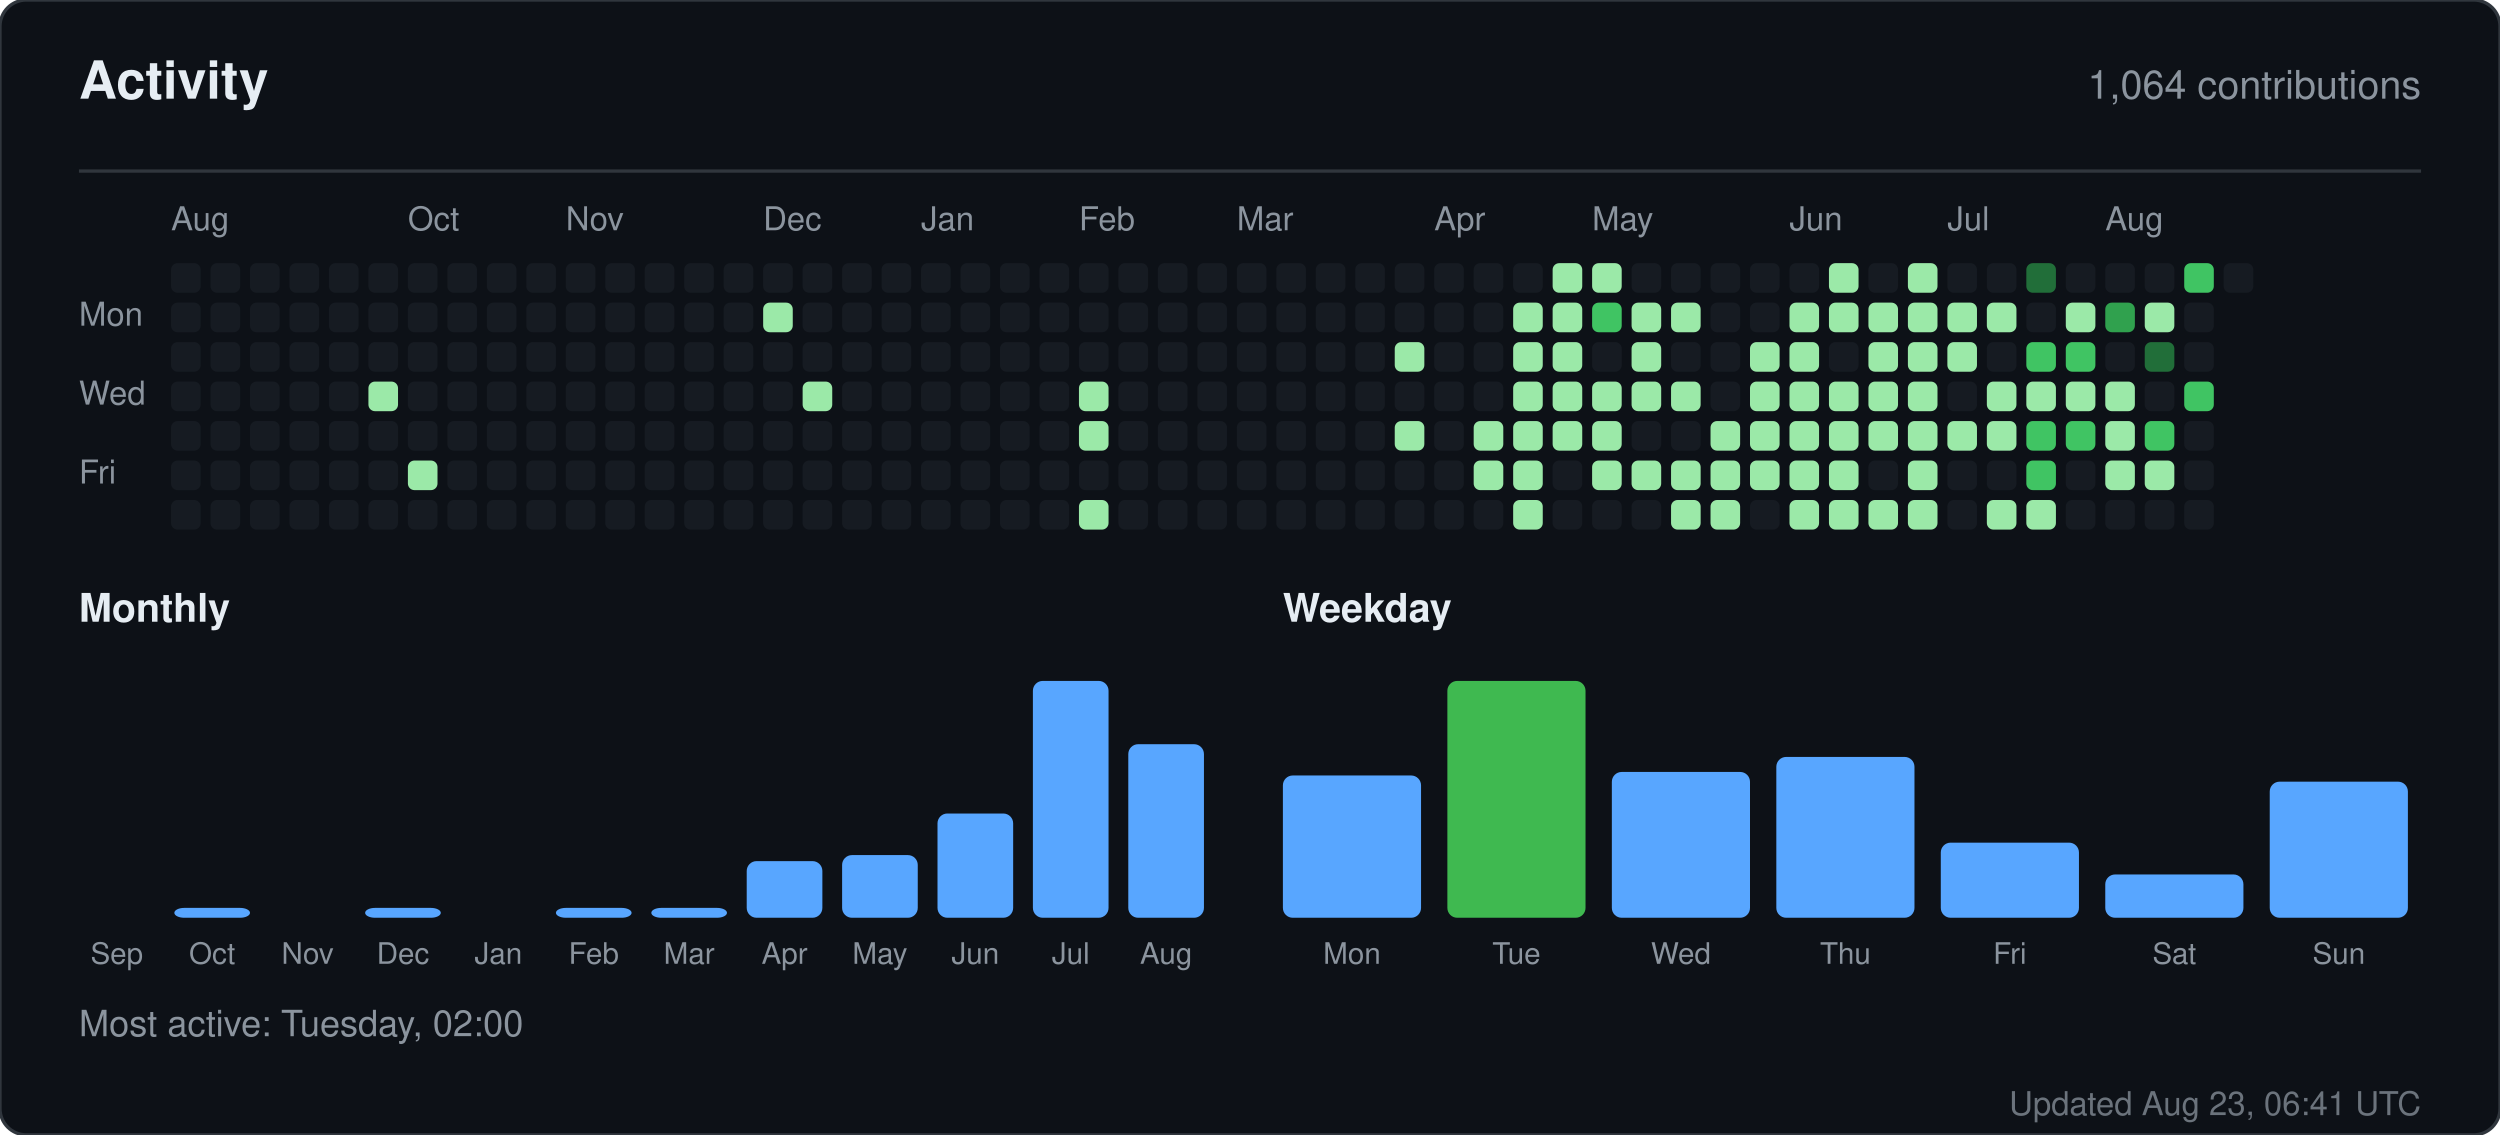
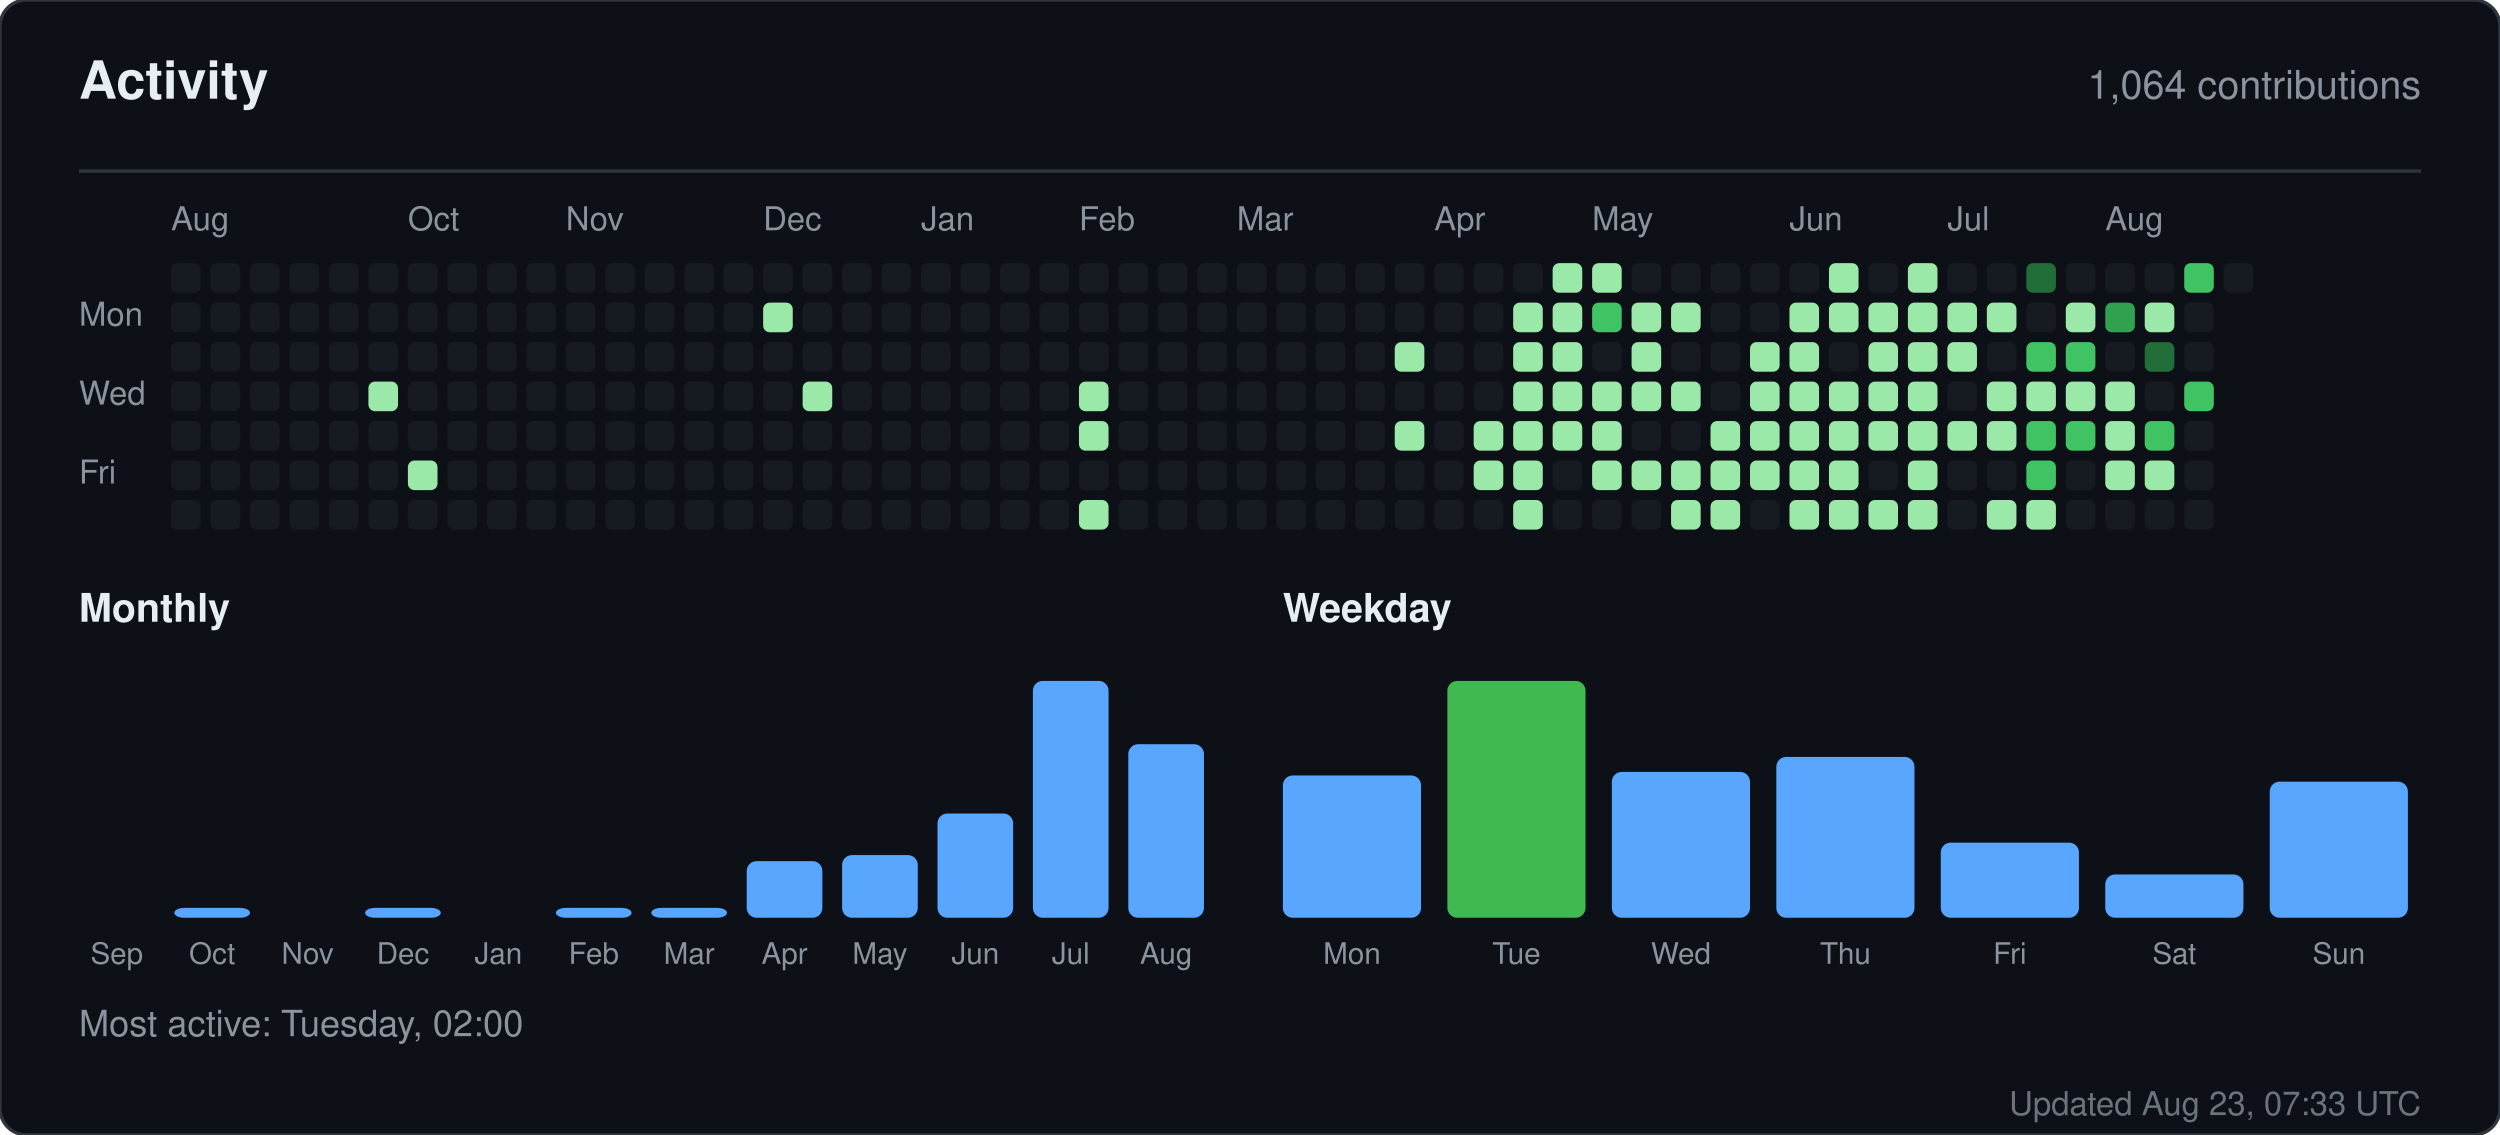
<svg xmlns="http://www.w3.org/2000/svg" width="760" height="345" viewBox="0 0 760 345" role="img" aria-label="Activity for sandiirawan12">
  <rect width="760" height="345" rx="8" fill="#0d1117" stroke="#30363d" />
  <g font-family="-apple-system, BlinkMacSystemFont, Segoe UI, Helvetica, Arial, sans-serif">
    <text x="24" y="30" fill="#e6edf3" font-size="16" font-weight="700">Activity</text>
    <text x="736" y="30" fill="#8b949e" font-size="12" text-anchor="end">1,064 contributions</text>
    <line x1="24" y1="52" x2="736" y2="52" stroke="#30363d" />
    <text x="52" y="70" fill="#8b949e" font-size="10">Aug</text>
    <text x="124" y="70" fill="#8b949e" font-size="10">Oct</text>
    <text x="172" y="70" fill="#8b949e" font-size="10">Nov</text>
    <text x="232" y="70" fill="#8b949e" font-size="10">Dec</text>
    <text x="280" y="70" fill="#8b949e" font-size="10">Jan</text>
    <text x="328" y="70" fill="#8b949e" font-size="10">Feb</text>
    <text x="376" y="70" fill="#8b949e" font-size="10">Mar</text>
    <text x="436" y="70" fill="#8b949e" font-size="10">Apr</text>
    <text x="484" y="70" fill="#8b949e" font-size="10">May</text>
    <text x="544" y="70" fill="#8b949e" font-size="10">Jun</text>
    <text x="592" y="70" fill="#8b949e" font-size="10">Jul</text>
    <text x="640" y="70" fill="#8b949e" font-size="10">Aug</text>
    <text x="24" y="99" fill="#8b949e" font-size="10">Mon</text>
    <text x="24" y="123" fill="#8b949e" font-size="10">Wed</text>
    <text x="24" y="147" fill="#8b949e" font-size="10">Fri</text>
    <rect x="52" y="80" width="9" height="9" rx="2" fill="#161b22" />
    <rect x="52" y="92" width="9" height="9" rx="2" fill="#161b22" />
    <rect x="52" y="104" width="9" height="9" rx="2" fill="#161b22" />
    <rect x="52" y="116" width="9" height="9" rx="2" fill="#161b22" />
    <rect x="52" y="128" width="9" height="9" rx="2" fill="#161b22" />
    <rect x="52" y="140" width="9" height="9" rx="2" fill="#161b22" />
    <rect x="52" y="152" width="9" height="9" rx="2" fill="#161b22" />
    <rect x="64" y="80" width="9" height="9" rx="2" fill="#161b22" />
    <rect x="64" y="92" width="9" height="9" rx="2" fill="#161b22" />
    <rect x="64" y="104" width="9" height="9" rx="2" fill="#161b22" />
    <rect x="64" y="116" width="9" height="9" rx="2" fill="#161b22" />
    <rect x="64" y="128" width="9" height="9" rx="2" fill="#161b22" />
    <rect x="64" y="140" width="9" height="9" rx="2" fill="#161b22" />
    <rect x="64" y="152" width="9" height="9" rx="2" fill="#161b22" />
    <rect x="76" y="80" width="9" height="9" rx="2" fill="#161b22" />
    <rect x="76" y="92" width="9" height="9" rx="2" fill="#161b22" />
    <rect x="76" y="104" width="9" height="9" rx="2" fill="#161b22" />
    <rect x="76" y="116" width="9" height="9" rx="2" fill="#161b22" />
    <rect x="76" y="128" width="9" height="9" rx="2" fill="#161b22" />
    <rect x="76" y="140" width="9" height="9" rx="2" fill="#161b22" />
    <rect x="76" y="152" width="9" height="9" rx="2" fill="#161b22" />
    <rect x="88" y="80" width="9" height="9" rx="2" fill="#161b22" />
    <rect x="88" y="92" width="9" height="9" rx="2" fill="#161b22" />
    <rect x="88" y="104" width="9" height="9" rx="2" fill="#161b22" />
    <rect x="88" y="116" width="9" height="9" rx="2" fill="#161b22" />
    <rect x="88" y="128" width="9" height="9" rx="2" fill="#161b22" />
    <rect x="88" y="140" width="9" height="9" rx="2" fill="#161b22" />
    <rect x="88" y="152" width="9" height="9" rx="2" fill="#161b22" />
    <rect x="100" y="80" width="9" height="9" rx="2" fill="#161b22" />
    <rect x="100" y="92" width="9" height="9" rx="2" fill="#161b22" />
    <rect x="100" y="104" width="9" height="9" rx="2" fill="#161b22" />
    <rect x="100" y="116" width="9" height="9" rx="2" fill="#161b22" />
    <rect x="100" y="128" width="9" height="9" rx="2" fill="#161b22" />
    <rect x="100" y="140" width="9" height="9" rx="2" fill="#161b22" />
    <rect x="100" y="152" width="9" height="9" rx="2" fill="#161b22" />
    <rect x="112" y="80" width="9" height="9" rx="2" fill="#161b22" />
    <rect x="112" y="92" width="9" height="9" rx="2" fill="#161b22" />
    <rect x="112" y="104" width="9" height="9" rx="2" fill="#161b22" />
    <rect x="112" y="116" width="9" height="9" rx="2" fill="#9be9a8" />
    <rect x="112" y="128" width="9" height="9" rx="2" fill="#161b22" />
    <rect x="112" y="140" width="9" height="9" rx="2" fill="#161b22" />
    <rect x="112" y="152" width="9" height="9" rx="2" fill="#161b22" />
    <rect x="124" y="80" width="9" height="9" rx="2" fill="#161b22" />
    <rect x="124" y="92" width="9" height="9" rx="2" fill="#161b22" />
    <rect x="124" y="104" width="9" height="9" rx="2" fill="#161b22" />
    <rect x="124" y="116" width="9" height="9" rx="2" fill="#161b22" />
    <rect x="124" y="128" width="9" height="9" rx="2" fill="#161b22" />
    <rect x="124" y="140" width="9" height="9" rx="2" fill="#9be9a8" />
    <rect x="124" y="152" width="9" height="9" rx="2" fill="#161b22" />
    <rect x="136" y="80" width="9" height="9" rx="2" fill="#161b22" />
    <rect x="136" y="92" width="9" height="9" rx="2" fill="#161b22" />
    <rect x="136" y="104" width="9" height="9" rx="2" fill="#161b22" />
    <rect x="136" y="116" width="9" height="9" rx="2" fill="#161b22" />
    <rect x="136" y="128" width="9" height="9" rx="2" fill="#161b22" />
    <rect x="136" y="140" width="9" height="9" rx="2" fill="#161b22" />
    <rect x="136" y="152" width="9" height="9" rx="2" fill="#161b22" />
    <rect x="148" y="80" width="9" height="9" rx="2" fill="#161b22" />
    <rect x="148" y="92" width="9" height="9" rx="2" fill="#161b22" />
    <rect x="148" y="104" width="9" height="9" rx="2" fill="#161b22" />
    <rect x="148" y="116" width="9" height="9" rx="2" fill="#161b22" />
    <rect x="148" y="128" width="9" height="9" rx="2" fill="#161b22" />
    <rect x="148" y="140" width="9" height="9" rx="2" fill="#161b22" />
    <rect x="148" y="152" width="9" height="9" rx="2" fill="#161b22" />
    <rect x="160" y="80" width="9" height="9" rx="2" fill="#161b22" />
    <rect x="160" y="92" width="9" height="9" rx="2" fill="#161b22" />
    <rect x="160" y="104" width="9" height="9" rx="2" fill="#161b22" />
    <rect x="160" y="116" width="9" height="9" rx="2" fill="#161b22" />
    <rect x="160" y="128" width="9" height="9" rx="2" fill="#161b22" />
    <rect x="160" y="140" width="9" height="9" rx="2" fill="#161b22" />
    <rect x="160" y="152" width="9" height="9" rx="2" fill="#161b22" />
    <rect x="172" y="80" width="9" height="9" rx="2" fill="#161b22" />
    <rect x="172" y="92" width="9" height="9" rx="2" fill="#161b22" />
    <rect x="172" y="104" width="9" height="9" rx="2" fill="#161b22" />
    <rect x="172" y="116" width="9" height="9" rx="2" fill="#161b22" />
    <rect x="172" y="128" width="9" height="9" rx="2" fill="#161b22" />
    <rect x="172" y="140" width="9" height="9" rx="2" fill="#161b22" />
    <rect x="172" y="152" width="9" height="9" rx="2" fill="#161b22" />
    <rect x="184" y="80" width="9" height="9" rx="2" fill="#161b22" />
    <rect x="184" y="92" width="9" height="9" rx="2" fill="#161b22" />
    <rect x="184" y="104" width="9" height="9" rx="2" fill="#161b22" />
    <rect x="184" y="116" width="9" height="9" rx="2" fill="#161b22" />
    <rect x="184" y="128" width="9" height="9" rx="2" fill="#161b22" />
    <rect x="184" y="140" width="9" height="9" rx="2" fill="#161b22" />
    <rect x="184" y="152" width="9" height="9" rx="2" fill="#161b22" />
    <rect x="196" y="80" width="9" height="9" rx="2" fill="#161b22" />
    <rect x="196" y="92" width="9" height="9" rx="2" fill="#161b22" />
    <rect x="196" y="104" width="9" height="9" rx="2" fill="#161b22" />
    <rect x="196" y="116" width="9" height="9" rx="2" fill="#161b22" />
    <rect x="196" y="128" width="9" height="9" rx="2" fill="#161b22" />
    <rect x="196" y="140" width="9" height="9" rx="2" fill="#161b22" />
    <rect x="196" y="152" width="9" height="9" rx="2" fill="#161b22" />
    <rect x="208" y="80" width="9" height="9" rx="2" fill="#161b22" />
    <rect x="208" y="92" width="9" height="9" rx="2" fill="#161b22" />
    <rect x="208" y="104" width="9" height="9" rx="2" fill="#161b22" />
    <rect x="208" y="116" width="9" height="9" rx="2" fill="#161b22" />
    <rect x="208" y="128" width="9" height="9" rx="2" fill="#161b22" />
    <rect x="208" y="140" width="9" height="9" rx="2" fill="#161b22" />
    <rect x="208" y="152" width="9" height="9" rx="2" fill="#161b22" />
    <rect x="220" y="80" width="9" height="9" rx="2" fill="#161b22" />
    <rect x="220" y="92" width="9" height="9" rx="2" fill="#161b22" />
    <rect x="220" y="104" width="9" height="9" rx="2" fill="#161b22" />
    <rect x="220" y="116" width="9" height="9" rx="2" fill="#161b22" />
    <rect x="220" y="128" width="9" height="9" rx="2" fill="#161b22" />
    <rect x="220" y="140" width="9" height="9" rx="2" fill="#161b22" />
    <rect x="220" y="152" width="9" height="9" rx="2" fill="#161b22" />
    <rect x="232" y="80" width="9" height="9" rx="2" fill="#161b22" />
    <rect x="232" y="92" width="9" height="9" rx="2" fill="#9be9a8" />
    <rect x="232" y="104" width="9" height="9" rx="2" fill="#161b22" />
    <rect x="232" y="116" width="9" height="9" rx="2" fill="#161b22" />
    <rect x="232" y="128" width="9" height="9" rx="2" fill="#161b22" />
    <rect x="232" y="140" width="9" height="9" rx="2" fill="#161b22" />
    <rect x="232" y="152" width="9" height="9" rx="2" fill="#161b22" />
    <rect x="244" y="80" width="9" height="9" rx="2" fill="#161b22" />
    <rect x="244" y="92" width="9" height="9" rx="2" fill="#161b22" />
    <rect x="244" y="104" width="9" height="9" rx="2" fill="#161b22" />
    <rect x="244" y="116" width="9" height="9" rx="2" fill="#9be9a8" />
    <rect x="244" y="128" width="9" height="9" rx="2" fill="#161b22" />
    <rect x="244" y="140" width="9" height="9" rx="2" fill="#161b22" />
    <rect x="244" y="152" width="9" height="9" rx="2" fill="#161b22" />
    <rect x="256" y="80" width="9" height="9" rx="2" fill="#161b22" />
    <rect x="256" y="92" width="9" height="9" rx="2" fill="#161b22" />
    <rect x="256" y="104" width="9" height="9" rx="2" fill="#161b22" />
    <rect x="256" y="116" width="9" height="9" rx="2" fill="#161b22" />
    <rect x="256" y="128" width="9" height="9" rx="2" fill="#161b22" />
    <rect x="256" y="140" width="9" height="9" rx="2" fill="#161b22" />
    <rect x="256" y="152" width="9" height="9" rx="2" fill="#161b22" />
    <rect x="268" y="80" width="9" height="9" rx="2" fill="#161b22" />
    <rect x="268" y="92" width="9" height="9" rx="2" fill="#161b22" />
    <rect x="268" y="104" width="9" height="9" rx="2" fill="#161b22" />
    <rect x="268" y="116" width="9" height="9" rx="2" fill="#161b22" />
    <rect x="268" y="128" width="9" height="9" rx="2" fill="#161b22" />
    <rect x="268" y="140" width="9" height="9" rx="2" fill="#161b22" />
    <rect x="268" y="152" width="9" height="9" rx="2" fill="#161b22" />
    <rect x="280" y="80" width="9" height="9" rx="2" fill="#161b22" />
    <rect x="280" y="92" width="9" height="9" rx="2" fill="#161b22" />
    <rect x="280" y="104" width="9" height="9" rx="2" fill="#161b22" />
    <rect x="280" y="116" width="9" height="9" rx="2" fill="#161b22" />
    <rect x="280" y="128" width="9" height="9" rx="2" fill="#161b22" />
    <rect x="280" y="140" width="9" height="9" rx="2" fill="#161b22" />
    <rect x="280" y="152" width="9" height="9" rx="2" fill="#161b22" />
    <rect x="292" y="80" width="9" height="9" rx="2" fill="#161b22" />
    <rect x="292" y="92" width="9" height="9" rx="2" fill="#161b22" />
    <rect x="292" y="104" width="9" height="9" rx="2" fill="#161b22" />
    <rect x="292" y="116" width="9" height="9" rx="2" fill="#161b22" />
    <rect x="292" y="128" width="9" height="9" rx="2" fill="#161b22" />
    <rect x="292" y="140" width="9" height="9" rx="2" fill="#161b22" />
    <rect x="292" y="152" width="9" height="9" rx="2" fill="#161b22" />
    <rect x="304" y="80" width="9" height="9" rx="2" fill="#161b22" />
    <rect x="304" y="92" width="9" height="9" rx="2" fill="#161b22" />
    <rect x="304" y="104" width="9" height="9" rx="2" fill="#161b22" />
    <rect x="304" y="116" width="9" height="9" rx="2" fill="#161b22" />
    <rect x="304" y="128" width="9" height="9" rx="2" fill="#161b22" />
    <rect x="304" y="140" width="9" height="9" rx="2" fill="#161b22" />
    <rect x="304" y="152" width="9" height="9" rx="2" fill="#161b22" />
    <rect x="316" y="80" width="9" height="9" rx="2" fill="#161b22" />
    <rect x="316" y="92" width="9" height="9" rx="2" fill="#161b22" />
    <rect x="316" y="104" width="9" height="9" rx="2" fill="#161b22" />
    <rect x="316" y="116" width="9" height="9" rx="2" fill="#161b22" />
    <rect x="316" y="128" width="9" height="9" rx="2" fill="#161b22" />
    <rect x="316" y="140" width="9" height="9" rx="2" fill="#161b22" />
    <rect x="316" y="152" width="9" height="9" rx="2" fill="#161b22" />
    <rect x="328" y="80" width="9" height="9" rx="2" fill="#161b22" />
    <rect x="328" y="92" width="9" height="9" rx="2" fill="#161b22" />
    <rect x="328" y="104" width="9" height="9" rx="2" fill="#161b22" />
    <rect x="328" y="116" width="9" height="9" rx="2" fill="#9be9a8" />
    <rect x="328" y="128" width="9" height="9" rx="2" fill="#9be9a8" />
    <rect x="328" y="140" width="9" height="9" rx="2" fill="#161b22" />
    <rect x="328" y="152" width="9" height="9" rx="2" fill="#9be9a8" />
    <rect x="340" y="80" width="9" height="9" rx="2" fill="#161b22" />
    <rect x="340" y="92" width="9" height="9" rx="2" fill="#161b22" />
    <rect x="340" y="104" width="9" height="9" rx="2" fill="#161b22" />
    <rect x="340" y="116" width="9" height="9" rx="2" fill="#161b22" />
    <rect x="340" y="128" width="9" height="9" rx="2" fill="#161b22" />
    <rect x="340" y="140" width="9" height="9" rx="2" fill="#161b22" />
    <rect x="340" y="152" width="9" height="9" rx="2" fill="#161b22" />
    <rect x="352" y="80" width="9" height="9" rx="2" fill="#161b22" />
    <rect x="352" y="92" width="9" height="9" rx="2" fill="#161b22" />
    <rect x="352" y="104" width="9" height="9" rx="2" fill="#161b22" />
    <rect x="352" y="116" width="9" height="9" rx="2" fill="#161b22" />
    <rect x="352" y="128" width="9" height="9" rx="2" fill="#161b22" />
    <rect x="352" y="140" width="9" height="9" rx="2" fill="#161b22" />
    <rect x="352" y="152" width="9" height="9" rx="2" fill="#161b22" />
    <rect x="364" y="80" width="9" height="9" rx="2" fill="#161b22" />
    <rect x="364" y="92" width="9" height="9" rx="2" fill="#161b22" />
    <rect x="364" y="104" width="9" height="9" rx="2" fill="#161b22" />
    <rect x="364" y="116" width="9" height="9" rx="2" fill="#161b22" />
    <rect x="364" y="128" width="9" height="9" rx="2" fill="#161b22" />
    <rect x="364" y="140" width="9" height="9" rx="2" fill="#161b22" />
    <rect x="364" y="152" width="9" height="9" rx="2" fill="#161b22" />
    <rect x="376" y="80" width="9" height="9" rx="2" fill="#161b22" />
    <rect x="376" y="92" width="9" height="9" rx="2" fill="#161b22" />
    <rect x="376" y="104" width="9" height="9" rx="2" fill="#161b22" />
    <rect x="376" y="116" width="9" height="9" rx="2" fill="#161b22" />
    <rect x="376" y="128" width="9" height="9" rx="2" fill="#161b22" />
    <rect x="376" y="140" width="9" height="9" rx="2" fill="#161b22" />
    <rect x="376" y="152" width="9" height="9" rx="2" fill="#161b22" />
    <rect x="388" y="80" width="9" height="9" rx="2" fill="#161b22" />
    <rect x="388" y="92" width="9" height="9" rx="2" fill="#161b22" />
    <rect x="388" y="104" width="9" height="9" rx="2" fill="#161b22" />
    <rect x="388" y="116" width="9" height="9" rx="2" fill="#161b22" />
    <rect x="388" y="128" width="9" height="9" rx="2" fill="#161b22" />
    <rect x="388" y="140" width="9" height="9" rx="2" fill="#161b22" />
    <rect x="388" y="152" width="9" height="9" rx="2" fill="#161b22" />
    <rect x="400" y="80" width="9" height="9" rx="2" fill="#161b22" />
    <rect x="400" y="92" width="9" height="9" rx="2" fill="#161b22" />
    <rect x="400" y="104" width="9" height="9" rx="2" fill="#161b22" />
    <rect x="400" y="116" width="9" height="9" rx="2" fill="#161b22" />
    <rect x="400" y="128" width="9" height="9" rx="2" fill="#161b22" />
    <rect x="400" y="140" width="9" height="9" rx="2" fill="#161b22" />
    <rect x="400" y="152" width="9" height="9" rx="2" fill="#161b22" />
    <rect x="412" y="80" width="9" height="9" rx="2" fill="#161b22" />
    <rect x="412" y="92" width="9" height="9" rx="2" fill="#161b22" />
    <rect x="412" y="104" width="9" height="9" rx="2" fill="#161b22" />
    <rect x="412" y="116" width="9" height="9" rx="2" fill="#161b22" />
    <rect x="412" y="128" width="9" height="9" rx="2" fill="#161b22" />
    <rect x="412" y="140" width="9" height="9" rx="2" fill="#161b22" />
    <rect x="412" y="152" width="9" height="9" rx="2" fill="#161b22" />
    <rect x="424" y="80" width="9" height="9" rx="2" fill="#161b22" />
    <rect x="424" y="92" width="9" height="9" rx="2" fill="#161b22" />
    <rect x="424" y="104" width="9" height="9" rx="2" fill="#9be9a8" />
    <rect x="424" y="116" width="9" height="9" rx="2" fill="#161b22" />
    <rect x="424" y="128" width="9" height="9" rx="2" fill="#9be9a8" />
    <rect x="424" y="140" width="9" height="9" rx="2" fill="#161b22" />
    <rect x="424" y="152" width="9" height="9" rx="2" fill="#161b22" />
    <rect x="436" y="80" width="9" height="9" rx="2" fill="#161b22" />
    <rect x="436" y="92" width="9" height="9" rx="2" fill="#161b22" />
    <rect x="436" y="104" width="9" height="9" rx="2" fill="#161b22" />
    <rect x="436" y="116" width="9" height="9" rx="2" fill="#161b22" />
    <rect x="436" y="128" width="9" height="9" rx="2" fill="#161b22" />
    <rect x="436" y="140" width="9" height="9" rx="2" fill="#161b22" />
    <rect x="436" y="152" width="9" height="9" rx="2" fill="#161b22" />
    <rect x="448" y="80" width="9" height="9" rx="2" fill="#161b22" />
    <rect x="448" y="92" width="9" height="9" rx="2" fill="#161b22" />
    <rect x="448" y="104" width="9" height="9" rx="2" fill="#161b22" />
    <rect x="448" y="116" width="9" height="9" rx="2" fill="#161b22" />
    <rect x="448" y="128" width="9" height="9" rx="2" fill="#9be9a8" />
    <rect x="448" y="140" width="9" height="9" rx="2" fill="#9be9a8" />
    <rect x="448" y="152" width="9" height="9" rx="2" fill="#161b22" />
    <rect x="460" y="80" width="9" height="9" rx="2" fill="#161b22" />
    <rect x="460" y="92" width="9" height="9" rx="2" fill="#9be9a8" />
    <rect x="460" y="104" width="9" height="9" rx="2" fill="#9be9a8" />
    <rect x="460" y="116" width="9" height="9" rx="2" fill="#9be9a8" />
    <rect x="460" y="128" width="9" height="9" rx="2" fill="#9be9a8" />
    <rect x="460" y="140" width="9" height="9" rx="2" fill="#9be9a8" />
    <rect x="460" y="152" width="9" height="9" rx="2" fill="#9be9a8" />
    <rect x="472" y="80" width="9" height="9" rx="2" fill="#9be9a8" />
    <rect x="472" y="92" width="9" height="9" rx="2" fill="#9be9a8" />
    <rect x="472" y="104" width="9" height="9" rx="2" fill="#9be9a8" />
    <rect x="472" y="116" width="9" height="9" rx="2" fill="#9be9a8" />
    <rect x="472" y="128" width="9" height="9" rx="2" fill="#9be9a8" />
    <rect x="472" y="140" width="9" height="9" rx="2" fill="#161b22" />
    <rect x="472" y="152" width="9" height="9" rx="2" fill="#161b22" />
    <rect x="484" y="80" width="9" height="9" rx="2" fill="#9be9a8" />
    <rect x="484" y="92" width="9" height="9" rx="2" fill="#40c463" />
    <rect x="484" y="104" width="9" height="9" rx="2" fill="#161b22" />
    <rect x="484" y="116" width="9" height="9" rx="2" fill="#9be9a8" />
    <rect x="484" y="128" width="9" height="9" rx="2" fill="#9be9a8" />
    <rect x="484" y="140" width="9" height="9" rx="2" fill="#9be9a8" />
    <rect x="484" y="152" width="9" height="9" rx="2" fill="#161b22" />
    <rect x="496" y="80" width="9" height="9" rx="2" fill="#161b22" />
    <rect x="496" y="92" width="9" height="9" rx="2" fill="#9be9a8" />
    <rect x="496" y="104" width="9" height="9" rx="2" fill="#9be9a8" />
    <rect x="496" y="116" width="9" height="9" rx="2" fill="#9be9a8" />
    <rect x="496" y="128" width="9" height="9" rx="2" fill="#161b22" />
    <rect x="496" y="140" width="9" height="9" rx="2" fill="#9be9a8" />
    <rect x="496" y="152" width="9" height="9" rx="2" fill="#161b22" />
    <rect x="508" y="80" width="9" height="9" rx="2" fill="#161b22" />
    <rect x="508" y="92" width="9" height="9" rx="2" fill="#9be9a8" />
    <rect x="508" y="104" width="9" height="9" rx="2" fill="#161b22" />
    <rect x="508" y="116" width="9" height="9" rx="2" fill="#9be9a8" />
    <rect x="508" y="128" width="9" height="9" rx="2" fill="#161b22" />
    <rect x="508" y="140" width="9" height="9" rx="2" fill="#9be9a8" />
    <rect x="508" y="152" width="9" height="9" rx="2" fill="#9be9a8" />
    <rect x="520" y="80" width="9" height="9" rx="2" fill="#161b22" />
    <rect x="520" y="92" width="9" height="9" rx="2" fill="#161b22" />
    <rect x="520" y="104" width="9" height="9" rx="2" fill="#161b22" />
    <rect x="520" y="116" width="9" height="9" rx="2" fill="#161b22" />
    <rect x="520" y="128" width="9" height="9" rx="2" fill="#9be9a8" />
    <rect x="520" y="140" width="9" height="9" rx="2" fill="#9be9a8" />
    <rect x="520" y="152" width="9" height="9" rx="2" fill="#9be9a8" />
    <rect x="532" y="80" width="9" height="9" rx="2" fill="#161b22" />
    <rect x="532" y="92" width="9" height="9" rx="2" fill="#161b22" />
    <rect x="532" y="104" width="9" height="9" rx="2" fill="#9be9a8" />
    <rect x="532" y="116" width="9" height="9" rx="2" fill="#9be9a8" />
    <rect x="532" y="128" width="9" height="9" rx="2" fill="#9be9a8" />
    <rect x="532" y="140" width="9" height="9" rx="2" fill="#9be9a8" />
    <rect x="532" y="152" width="9" height="9" rx="2" fill="#161b22" />
    <rect x="544" y="80" width="9" height="9" rx="2" fill="#161b22" />
    <rect x="544" y="92" width="9" height="9" rx="2" fill="#9be9a8" />
    <rect x="544" y="104" width="9" height="9" rx="2" fill="#9be9a8" />
    <rect x="544" y="116" width="9" height="9" rx="2" fill="#9be9a8" />
    <rect x="544" y="128" width="9" height="9" rx="2" fill="#9be9a8" />
    <rect x="544" y="140" width="9" height="9" rx="2" fill="#9be9a8" />
    <rect x="544" y="152" width="9" height="9" rx="2" fill="#9be9a8" />
    <rect x="556" y="80" width="9" height="9" rx="2" fill="#9be9a8" />
    <rect x="556" y="92" width="9" height="9" rx="2" fill="#9be9a8" />
    <rect x="556" y="104" width="9" height="9" rx="2" fill="#161b22" />
    <rect x="556" y="116" width="9" height="9" rx="2" fill="#9be9a8" />
    <rect x="556" y="128" width="9" height="9" rx="2" fill="#9be9a8" />
    <rect x="556" y="140" width="9" height="9" rx="2" fill="#9be9a8" />
    <rect x="556" y="152" width="9" height="9" rx="2" fill="#9be9a8" />
    <rect x="568" y="80" width="9" height="9" rx="2" fill="#161b22" />
    <rect x="568" y="92" width="9" height="9" rx="2" fill="#9be9a8" />
    <rect x="568" y="104" width="9" height="9" rx="2" fill="#9be9a8" />
    <rect x="568" y="116" width="9" height="9" rx="2" fill="#9be9a8" />
    <rect x="568" y="128" width="9" height="9" rx="2" fill="#9be9a8" />
    <rect x="568" y="140" width="9" height="9" rx="2" fill="#161b22" />
    <rect x="568" y="152" width="9" height="9" rx="2" fill="#9be9a8" />
    <rect x="580" y="80" width="9" height="9" rx="2" fill="#9be9a8" />
    <rect x="580" y="92" width="9" height="9" rx="2" fill="#9be9a8" />
    <rect x="580" y="104" width="9" height="9" rx="2" fill="#9be9a8" />
    <rect x="580" y="116" width="9" height="9" rx="2" fill="#9be9a8" />
    <rect x="580" y="128" width="9" height="9" rx="2" fill="#9be9a8" />
    <rect x="580" y="140" width="9" height="9" rx="2" fill="#9be9a8" />
    <rect x="580" y="152" width="9" height="9" rx="2" fill="#9be9a8" />
    <rect x="592" y="80" width="9" height="9" rx="2" fill="#161b22" />
    <rect x="592" y="92" width="9" height="9" rx="2" fill="#9be9a8" />
    <rect x="592" y="104" width="9" height="9" rx="2" fill="#9be9a8" />
    <rect x="592" y="116" width="9" height="9" rx="2" fill="#161b22" />
    <rect x="592" y="128" width="9" height="9" rx="2" fill="#9be9a8" />
    <rect x="592" y="140" width="9" height="9" rx="2" fill="#161b22" />
    <rect x="592" y="152" width="9" height="9" rx="2" fill="#161b22" />
    <rect x="604" y="80" width="9" height="9" rx="2" fill="#161b22" />
    <rect x="604" y="92" width="9" height="9" rx="2" fill="#9be9a8" />
    <rect x="604" y="104" width="9" height="9" rx="2" fill="#161b22" />
    <rect x="604" y="116" width="9" height="9" rx="2" fill="#9be9a8" />
    <rect x="604" y="128" width="9" height="9" rx="2" fill="#9be9a8" />
    <rect x="604" y="140" width="9" height="9" rx="2" fill="#161b22" />
    <rect x="604" y="152" width="9" height="9" rx="2" fill="#9be9a8" />
    <rect x="616" y="80" width="9" height="9" rx="2" fill="#216e39" />
    <rect x="616" y="92" width="9" height="9" rx="2" fill="#161b22" />
    <rect x="616" y="104" width="9" height="9" rx="2" fill="#40c463" />
    <rect x="616" y="116" width="9" height="9" rx="2" fill="#9be9a8" />
    <rect x="616" y="128" width="9" height="9" rx="2" fill="#40c463" />
    <rect x="616" y="140" width="9" height="9" rx="2" fill="#40c463" />
    <rect x="616" y="152" width="9" height="9" rx="2" fill="#9be9a8" />
    <rect x="628" y="80" width="9" height="9" rx="2" fill="#161b22" />
    <rect x="628" y="92" width="9" height="9" rx="2" fill="#9be9a8" />
    <rect x="628" y="104" width="9" height="9" rx="2" fill="#40c463" />
    <rect x="628" y="116" width="9" height="9" rx="2" fill="#9be9a8" />
    <rect x="628" y="128" width="9" height="9" rx="2" fill="#40c463" />
    <rect x="628" y="140" width="9" height="9" rx="2" fill="#161b22" />
    <rect x="628" y="152" width="9" height="9" rx="2" fill="#161b22" />
    <rect x="640" y="80" width="9" height="9" rx="2" fill="#161b22" />
    <rect x="640" y="92" width="9" height="9" rx="2" fill="#30a14e" />
    <rect x="640" y="104" width="9" height="9" rx="2" fill="#161b22" />
    <rect x="640" y="116" width="9" height="9" rx="2" fill="#9be9a8" />
    <rect x="640" y="128" width="9" height="9" rx="2" fill="#9be9a8" />
    <rect x="640" y="140" width="9" height="9" rx="2" fill="#9be9a8" />
    <rect x="640" y="152" width="9" height="9" rx="2" fill="#161b22" />
    <rect x="652" y="80" width="9" height="9" rx="2" fill="#161b22" />
    <rect x="652" y="92" width="9" height="9" rx="2" fill="#9be9a8" />
    <rect x="652" y="104" width="9" height="9" rx="2" fill="#216e39" />
    <rect x="652" y="116" width="9" height="9" rx="2" fill="#161b22" />
    <rect x="652" y="128" width="9" height="9" rx="2" fill="#40c463" />
    <rect x="652" y="140" width="9" height="9" rx="2" fill="#9be9a8" />
    <rect x="652" y="152" width="9" height="9" rx="2" fill="#161b22" />
    <rect x="664" y="80" width="9" height="9" rx="2" fill="#40c463" />
    <rect x="664" y="92" width="9" height="9" rx="2" fill="#161b22" />
    <rect x="664" y="104" width="9" height="9" rx="2" fill="#161b22" />
    <rect x="664" y="116" width="9" height="9" rx="2" fill="#40c463" />
    <rect x="664" y="128" width="9" height="9" rx="2" fill="#161b22" />
    <rect x="664" y="140" width="9" height="9" rx="2" fill="#161b22" />
    <rect x="664" y="152" width="9" height="9" rx="2" fill="#161b22" />
    <rect x="676" y="80" width="9" height="9" rx="2" fill="#161b22" />
    <text x="24" y="189" fill="#e6edf3" font-size="12" font-weight="600">Monthly</text>
    <text x="390" y="189" fill="#e6edf3" font-size="12" font-weight="600">Weekday</text>
    <rect x="24" y="279" width="23" height="0" rx="3" fill="#58a6ff" />
    <text x="35.5" y="293" fill="#8b949e" font-size="9" text-anchor="middle">Sep</text>
    <rect x="53" y="276" width="23" height="3" rx="3" fill="#58a6ff" />
    <text x="64.5" y="293" fill="#8b949e" font-size="9" text-anchor="middle">Oct</text>
    <rect x="82" y="279" width="23" height="0" rx="3" fill="#58a6ff" />
    <text x="93.5" y="293" fill="#8b949e" font-size="9" text-anchor="middle">Nov</text>
    <rect x="111" y="276" width="23" height="3" rx="3" fill="#58a6ff" />
    <text x="122.5" y="293" fill="#8b949e" font-size="9" text-anchor="middle">Dec</text>
    <rect x="140" y="279" width="23" height="0" rx="3" fill="#58a6ff" />
    <text x="151.5" y="293" fill="#8b949e" font-size="9" text-anchor="middle">Jan</text>
    <rect x="169" y="276" width="23" height="3" rx="3" fill="#58a6ff" />
    <text x="180.5" y="293" fill="#8b949e" font-size="9" text-anchor="middle">Feb</text>
    <rect x="198" y="276" width="23" height="3" rx="3" fill="#58a6ff" />
    <text x="209.5" y="293" fill="#8b949e" font-size="9" text-anchor="middle">Mar</text>
    <rect x="227" y="261.779" width="23" height="17.221" rx="3" fill="#58a6ff" />
    <text x="238.5" y="293" fill="#8b949e" font-size="9" text-anchor="middle">Apr</text>
    <rect x="256" y="259.947" width="23" height="19.053" rx="3" fill="#58a6ff" />
    <text x="267.5" y="293" fill="#8b949e" font-size="9" text-anchor="middle">May</text>
    <rect x="285" y="247.305" width="23" height="31.695" rx="3" fill="#58a6ff" />
    <text x="296.5" y="293" fill="#8b949e" font-size="9" text-anchor="middle">Jun</text>
    <rect x="314" y="207" width="23" height="72" rx="3" fill="#58a6ff" />
    <text x="325.5" y="293" fill="#8b949e" font-size="9" text-anchor="middle">Jul</text>
    <rect x="343" y="226.237" width="23" height="52.763" rx="3" fill="#58a6ff" />
    <text x="354.5" y="293" fill="#8b949e" font-size="9" text-anchor="middle">Aug</text>
    <rect x="390" y="235.746" width="42" height="43.254" rx="3" fill="#58a6ff" />
    <text x="411" y="293" fill="#8b949e" font-size="9" text-anchor="middle">Mon</text>
    <rect x="440" y="207" width="42" height="72" rx="3" fill="#3fb950" />
    <text x="461" y="293" fill="#8b949e" font-size="9" text-anchor="middle">Tue</text>
    <rect x="490" y="234.672" width="42" height="44.328" rx="3" fill="#58a6ff" />
    <text x="511" y="293" fill="#8b949e" font-size="9" text-anchor="middle">Wed</text>
    <rect x="540" y="230.104" width="42" height="48.896" rx="3" fill="#58a6ff" />
    <text x="561" y="293" fill="#8b949e" font-size="9" text-anchor="middle">Thu</text>
    <rect x="590" y="256.164" width="42" height="22.836" rx="3" fill="#58a6ff" />
    <text x="611" y="293" fill="#8b949e" font-size="9" text-anchor="middle">Fri</text>
    <rect x="640" y="265.836" width="42" height="13.164" rx="3" fill="#58a6ff" />
    <text x="661" y="293" fill="#8b949e" font-size="9" text-anchor="middle">Sat</text>
    <rect x="690" y="237.627" width="42" height="41.373" rx="3" fill="#58a6ff" />
    <text x="711" y="293" fill="#8b949e" font-size="9" text-anchor="middle">Sun</text>
    <text x="24" y="315" fill="#8b949e" font-size="11">Most active: Tuesday, 02:00</text>
-     <text x="736" y="339" fill="#8b949e" font-size="10" text-anchor="end" opacity="0.75">Updated Aug 23, 06:41 UTC</text>
+     <text x="736" y="339" fill="#8b949e" font-size="10" text-anchor="end" opacity="0.75">Updated Aug 23, 07:33 UTC</text>
  </g>
</svg>
